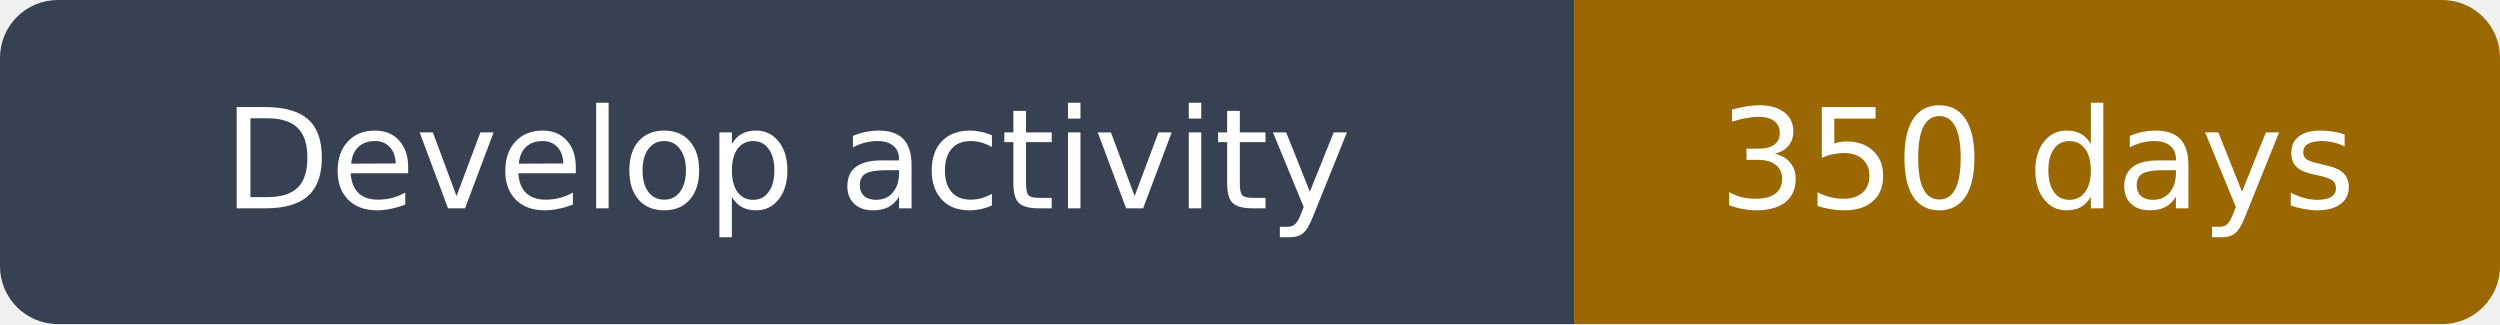
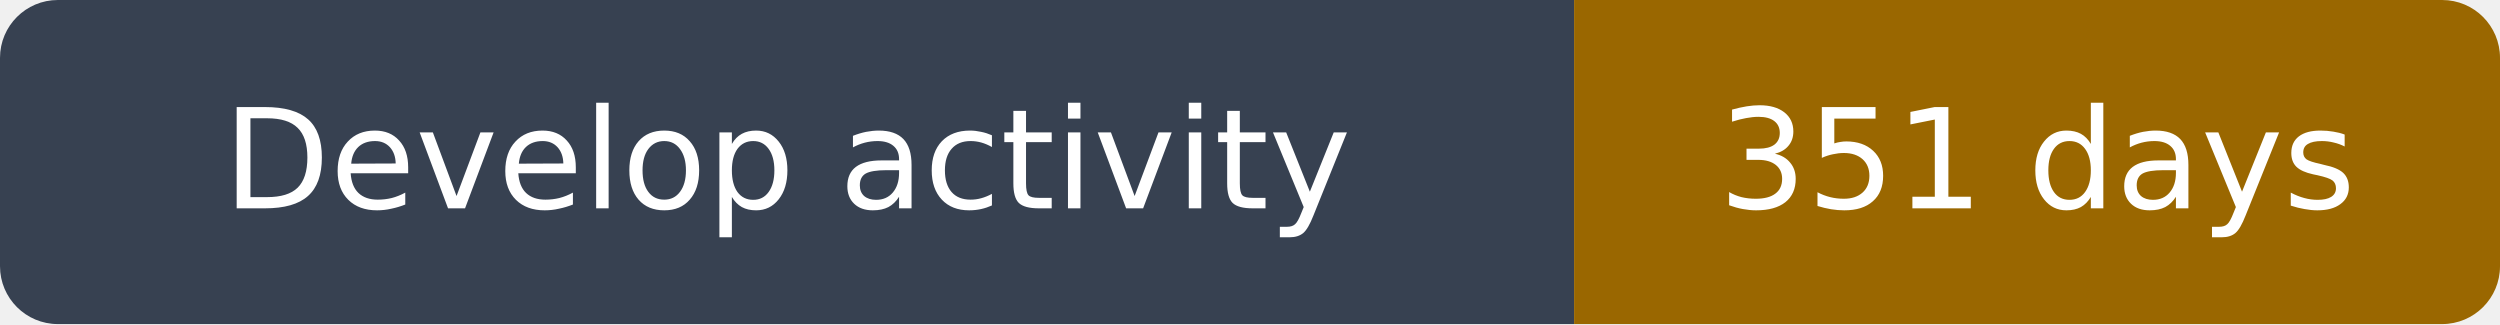
- <svg xmlns="http://www.w3.org/2000/svg" width="216" height="28" viewBox="0 0 216 28" role="img" aria-label="Develop activity: 350 days">
+ <svg xmlns="http://www.w3.org/2000/svg" width="216" height="28" viewBox="0 0 216 28" role="img" aria-label="Develop activity: 351 days">
  <clipPath id="rounded">
    <rect width="216" height="28" rx="5" />
  </clipPath>
  <g clip-path="url(#rounded)">
    <path fill="#374151" d="M0 0h136v28H0z" />
    <path fill="#9a6700" d="M136 0h80v28H136z" />
  </g>
  <g fill="#fff" text-anchor="middle" font-family="DejaVu Sans,Arial,sans-serif" font-size="12">
    <text x="68.0" y="18">Develop activity</text>
-     <text x="176.0" y="18">350 days</text>
+     <text x="176.0" y="18">351 days</text>
  </g>
</svg>
